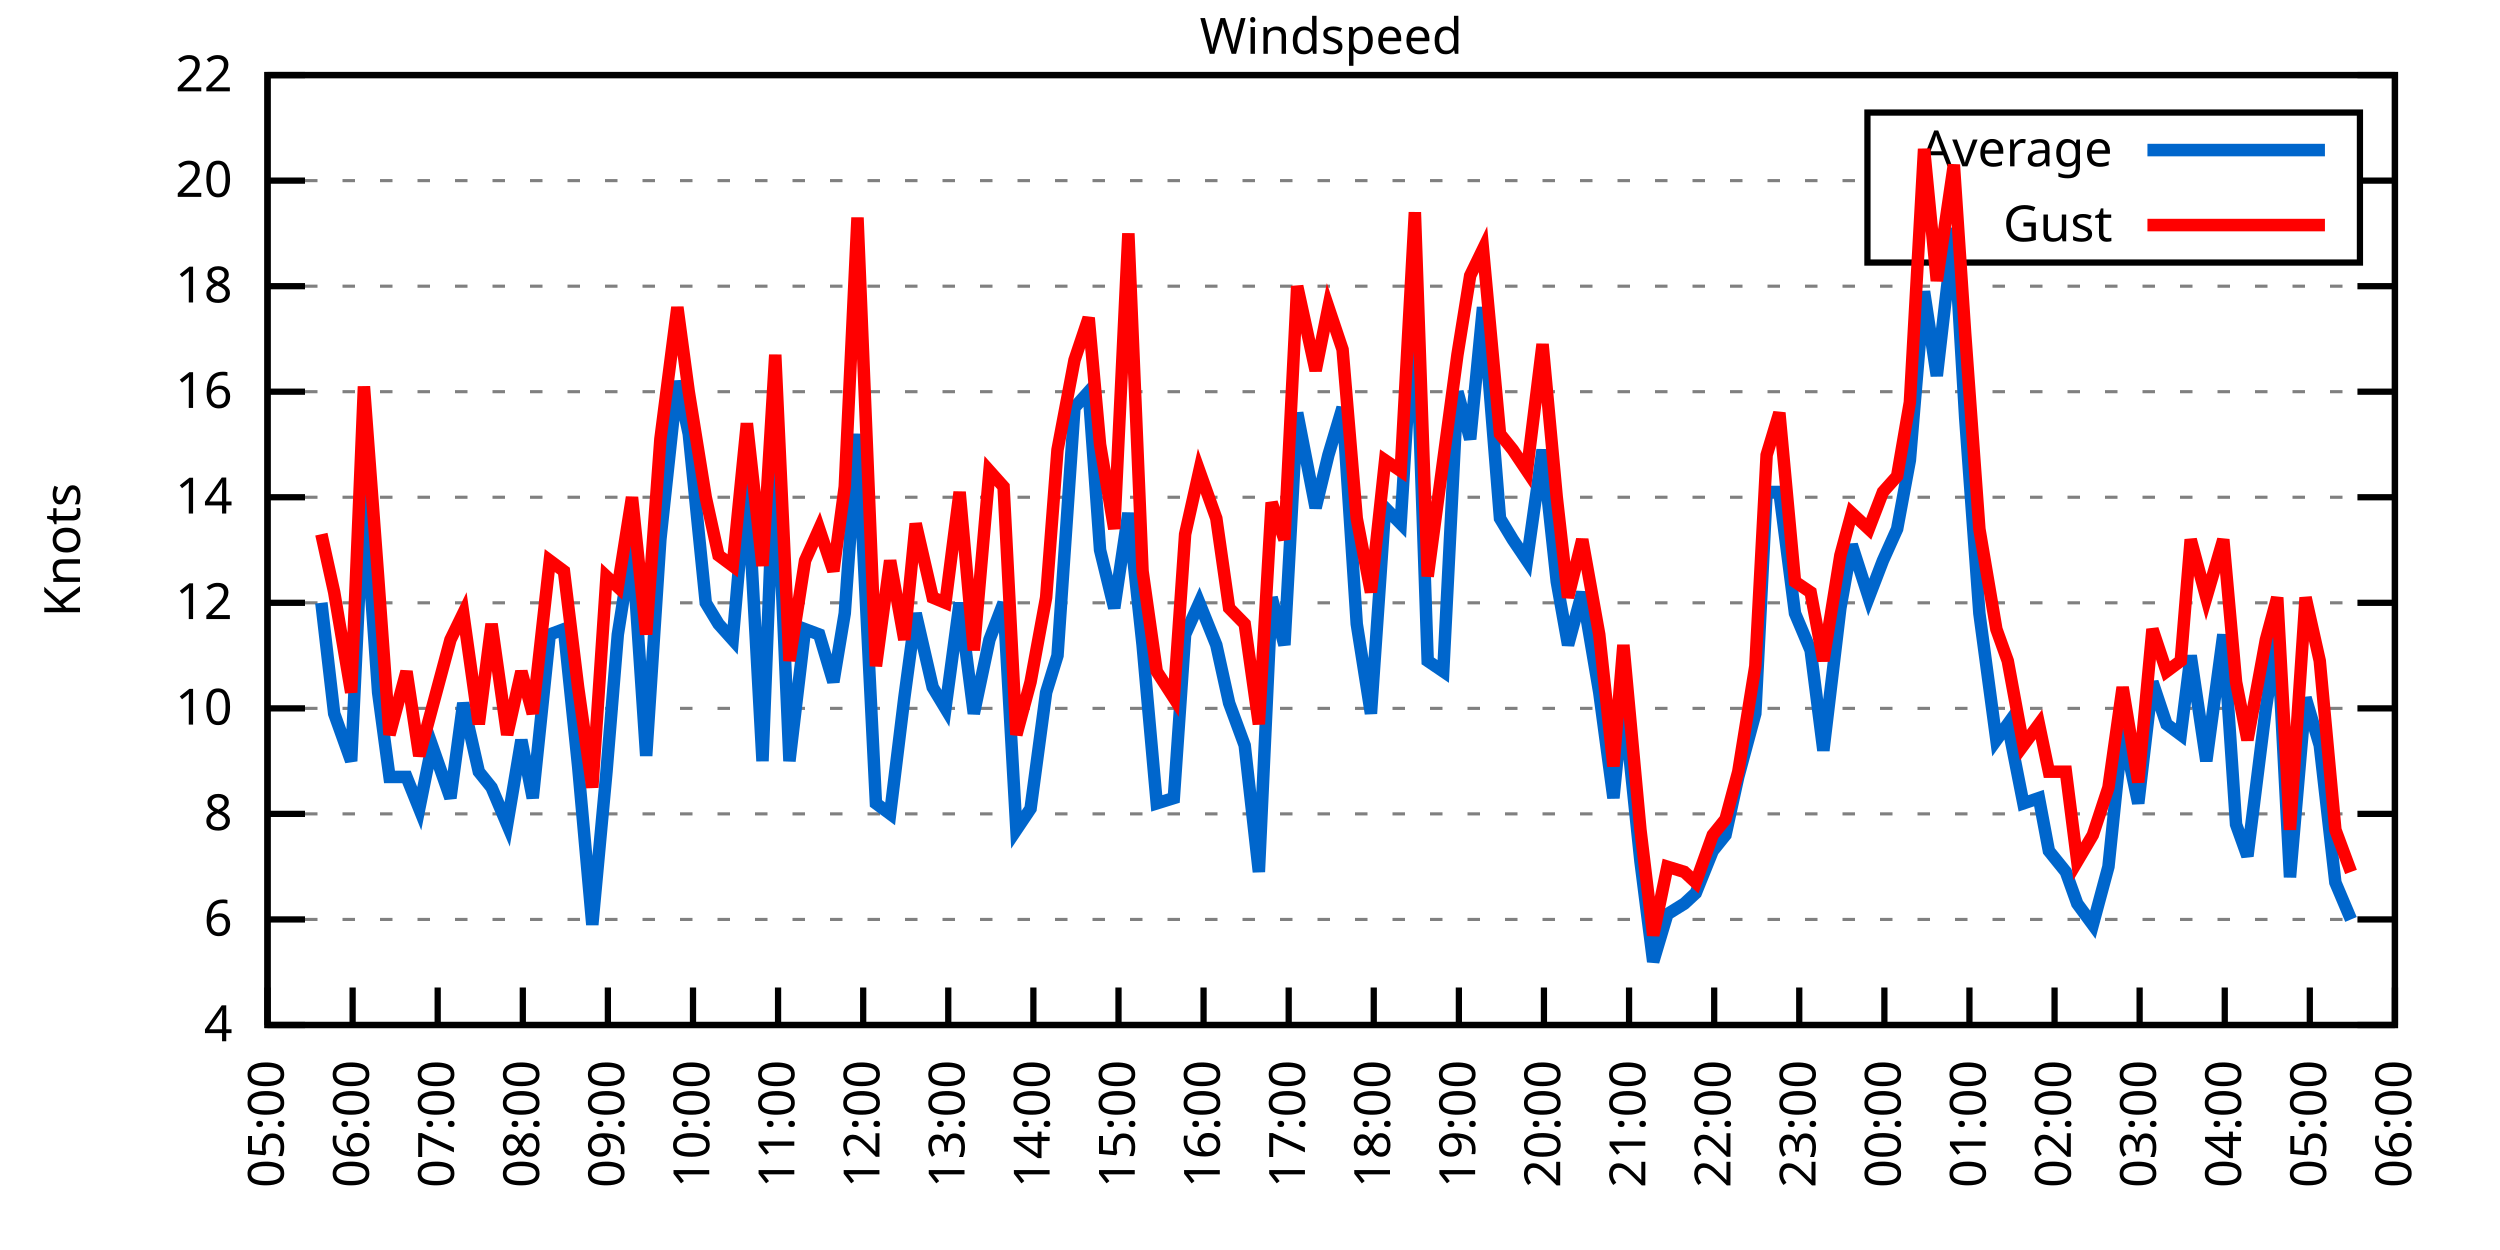
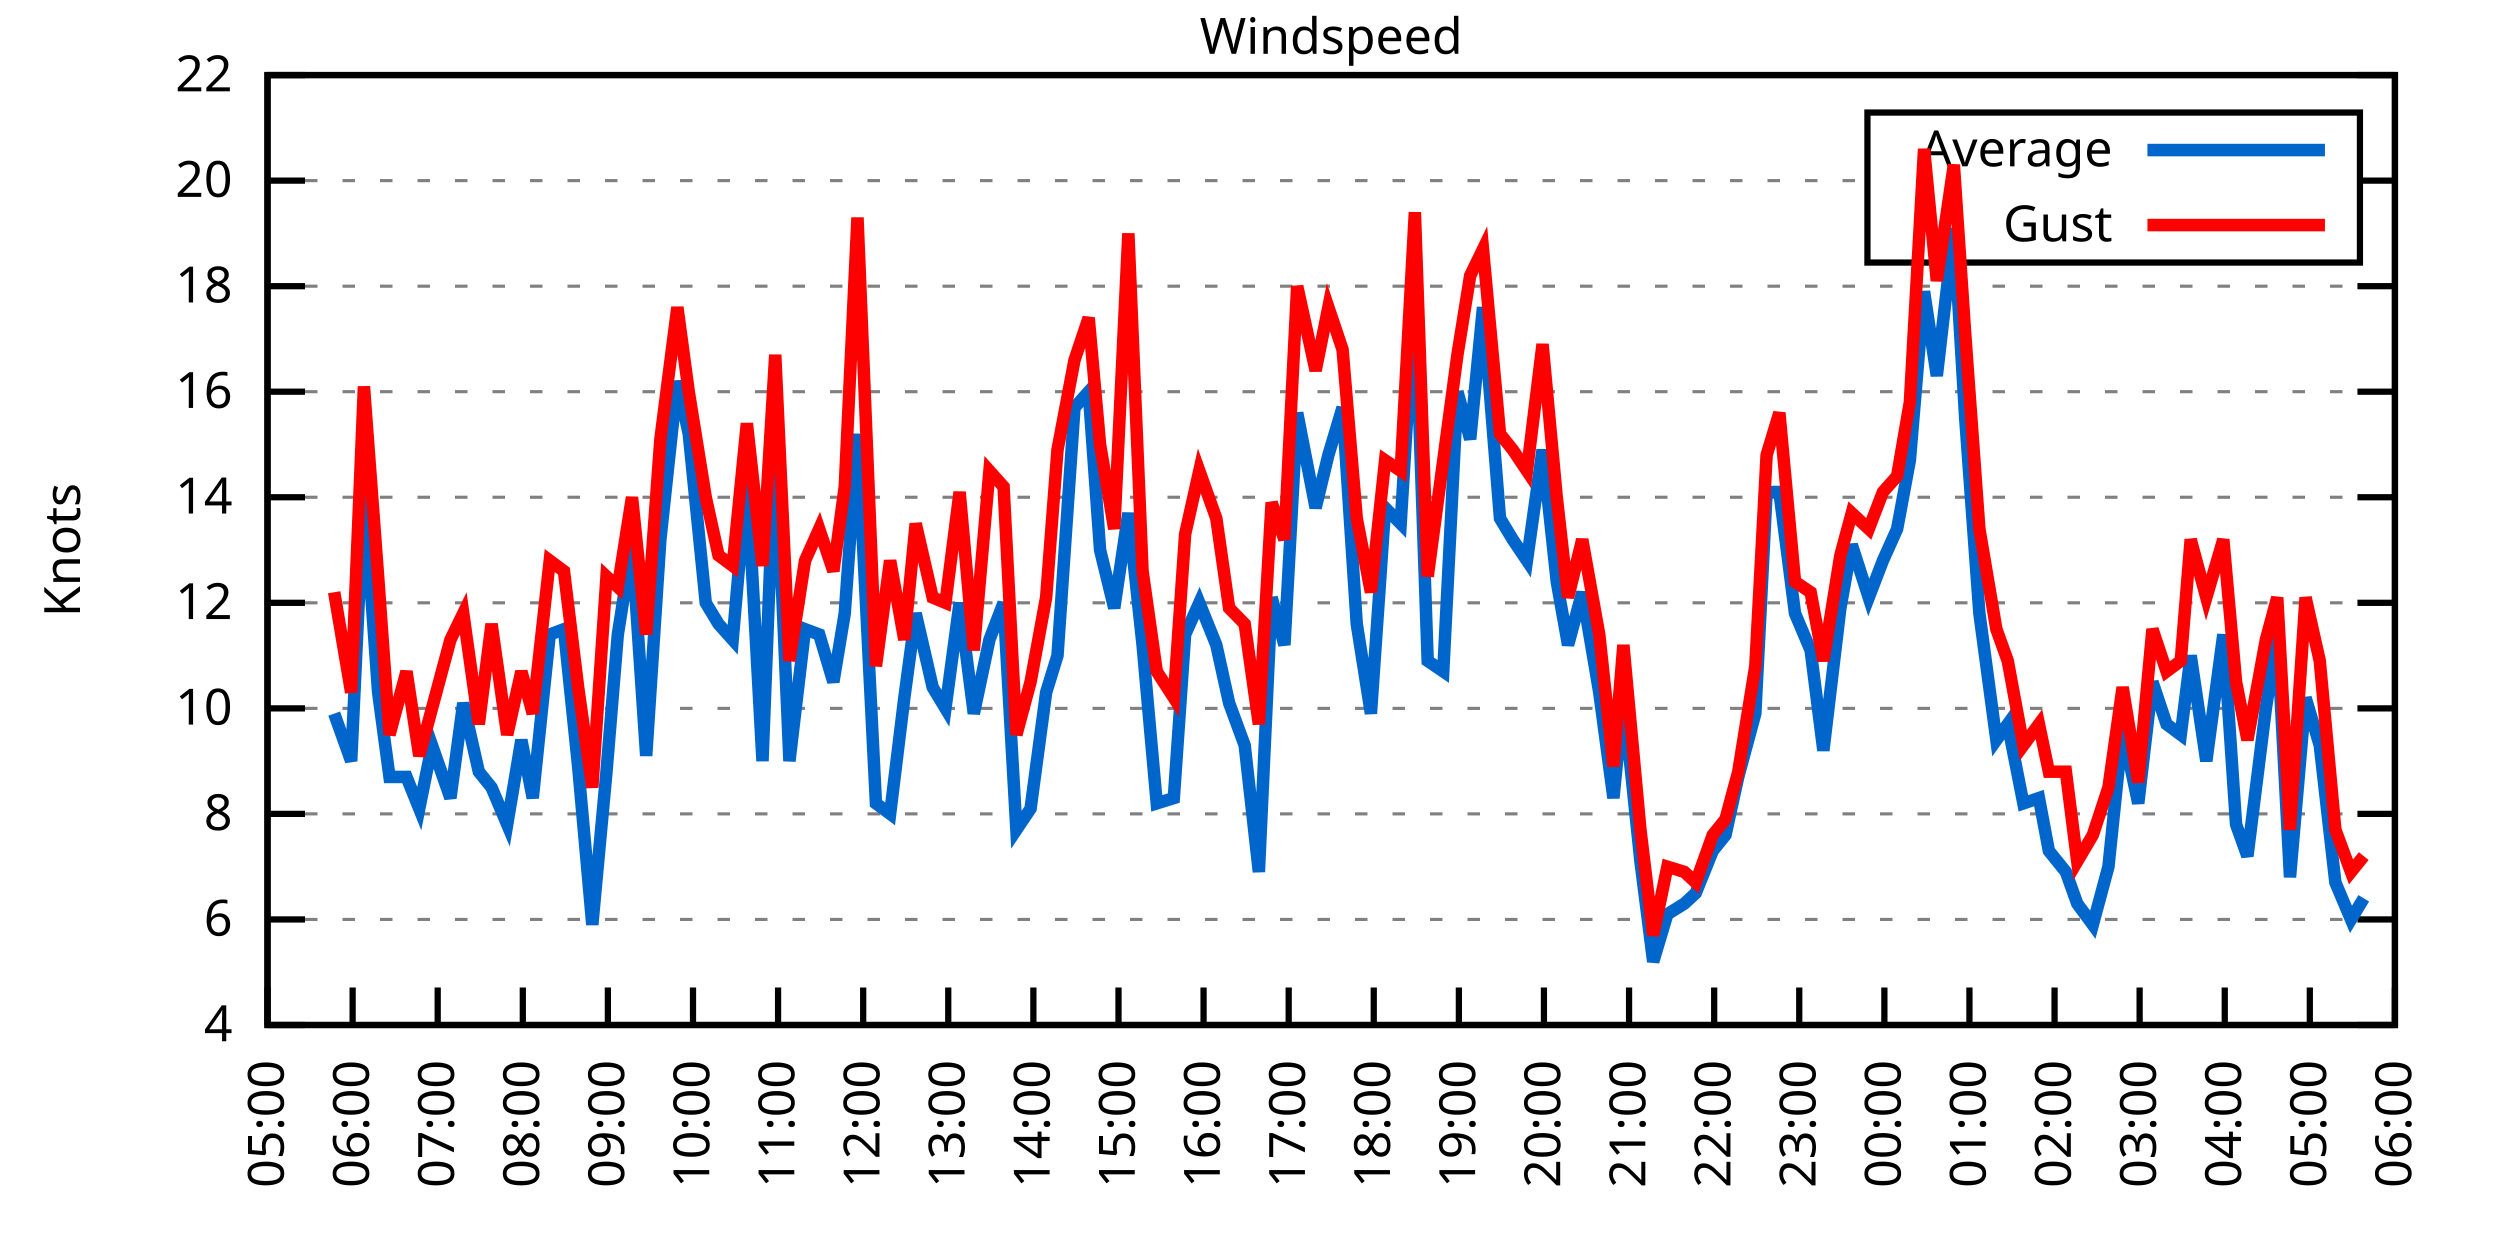
<svg xmlns="http://www.w3.org/2000/svg" xmlns:xlink="http://www.w3.org/1999/xlink" width="400" height="200" viewBox="0 0 400 200">
  <g id="gnuplot_canvas">
    <rect x="0" y="0" width="400" height="200" fill="none" />
    <defs>
      <circle id="gpDot" r="0.5" stroke-width="0.5" stroke="currentColor" />
      <path id="gpPt0" stroke-width="0.333" stroke="currentColor" d="M-1,0 h2 M0,-1 v2" />
      <path id="gpPt1" stroke-width="0.333" stroke="currentColor" d="M-1,-1 L1,1 M1,-1 L-1,1" />
      <path id="gpPt2" stroke-width="0.333" stroke="currentColor" d="M-1,0 L1,0 M0,-1 L0,1 M-1,-1 L1,1 M-1,1 L1,-1" />
      <rect id="gpPt3" stroke-width="0.333" stroke="currentColor" x="-1" y="-1" width="2" height="2" />
      <rect id="gpPt4" stroke-width="0.333" stroke="currentColor" fill="currentColor" x="-1" y="-1" width="2" height="2" />
      <circle id="gpPt5" stroke-width="0.333" stroke="currentColor" cx="0" cy="0" r="1" />
      <use xlink:href="#gpPt5" id="gpPt6" fill="currentColor" stroke="none" />
      <path id="gpPt7" stroke-width="0.333" stroke="currentColor" d="M0,-1.33 L-1.33,0.67 L1.33,0.67 z" />
      <use xlink:href="#gpPt7" id="gpPt8" fill="currentColor" stroke="none" />
      <use xlink:href="#gpPt7" id="gpPt9" stroke="currentColor" transform="rotate(180)" />
      <use xlink:href="#gpPt9" id="gpPt10" fill="currentColor" stroke="none" />
      <use xlink:href="#gpPt3" id="gpPt11" stroke="currentColor" transform="rotate(45)" />
      <use xlink:href="#gpPt11" id="gpPt12" fill="currentColor" stroke="none" />
      <path id="gpPt13" stroke-width="0.333" stroke="currentColor" d="M0,1.330 L1.265,0.411 L0.782,-1.067 L-0.782,-1.076 L-1.265,0.411 z" />
      <use xlink:href="#gpPt13" id="gpPt14" fill="currentColor" stroke="none" />
      <filter id="textbox" filterUnits="objectBoundingBox" x="0" y="0" height="1" width="1">
        <feFlood flood-color="white" flood-opacity="1" result="bgnd" />
        <feComposite in="SourceGraphic" in2="bgnd" operator="atop" />
      </filter>
      <filter id="greybox" filterUnits="objectBoundingBox" x="0" y="0" height="1" width="1">
        <feFlood flood-color="lightgrey" flood-opacity="1" result="grey" />
        <feComposite in="SourceGraphic" in2="grey" operator="atop" />
      </filter>
    </defs>
    <g fill="none" color="white" stroke="currentColor" stroke-width="1.00" stroke-linecap="butt" stroke-linejoin="miter">
</g>
    <g fill="none" color="black" stroke="currentColor" stroke-width="1.00" stroke-linecap="butt" stroke-linejoin="miter">
      <g stroke="none" shape-rendering="crispEdges">
        <polygon fill="rgb(255, 255, 255)" points="42.80,164.00 383.18,164.00 383.18,12.02 42.80,12.02 " />
      </g>
    </g>
    <g fill="none" color="black" stroke="currentColor" stroke-width="1.00" stroke-linecap="butt" stroke-linejoin="miter">
</g>
    <g fill="none" color="black" stroke="black" stroke-width="0.50" stroke-linecap="butt" stroke-linejoin="miter">
</g>
    <g fill="none" color="gray" stroke="currentColor" stroke-width="0.50" stroke-linecap="butt" stroke-linejoin="miter">
      <path stroke="gray" stroke-dasharray="2,4" class="gridline" d="M42.80,164.00 L383.19,164.00  " />
    </g>
    <g fill="none" color="gray" stroke="gray" stroke-width="1.00" stroke-linecap="butt" stroke-linejoin="miter">
</g>
    <g fill="none" color="black" stroke="currentColor" stroke-width="1.00" stroke-linecap="butt" stroke-linejoin="miter">
      <path stroke="black" d="M42.80,164.00 L48.80,164.00 M383.19,164.00 L377.19,164.00  " />
      <g transform="translate(37.20,166.60)" stroke="none" fill="black" font-family="Sans" font-size="8.00" text-anchor="end">
        <text>
          <tspan font-family="Sans"> 4</tspan>
        </text>
      </g>
    </g>
    <g fill="none" color="black" stroke="currentColor" stroke-width="1.00" stroke-linecap="butt" stroke-linejoin="miter">
</g>
    <g fill="none" color="black" stroke="black" stroke-width="0.50" stroke-linecap="butt" stroke-linejoin="miter">
</g>
    <g fill="none" color="gray" stroke="currentColor" stroke-width="0.50" stroke-linecap="butt" stroke-linejoin="miter">
      <path stroke="gray" stroke-dasharray="2,4" class="gridline" d="M42.80,147.11 L383.19,147.11  " />
    </g>
    <g fill="none" color="gray" stroke="gray" stroke-width="1.00" stroke-linecap="butt" stroke-linejoin="miter">
</g>
    <g fill="none" color="black" stroke="currentColor" stroke-width="1.00" stroke-linecap="butt" stroke-linejoin="miter">
      <path stroke="black" d="M42.80,147.11 L48.80,147.11 M383.19,147.11 L377.19,147.11  " />
      <g transform="translate(37.20,149.71)" stroke="none" fill="black" font-family="Sans" font-size="8.00" text-anchor="end">
        <text>
          <tspan font-family="Sans"> 6</tspan>
        </text>
      </g>
    </g>
    <g fill="none" color="black" stroke="currentColor" stroke-width="1.00" stroke-linecap="butt" stroke-linejoin="miter">
</g>
    <g fill="none" color="black" stroke="black" stroke-width="0.50" stroke-linecap="butt" stroke-linejoin="miter">
</g>
    <g fill="none" color="gray" stroke="currentColor" stroke-width="0.50" stroke-linecap="butt" stroke-linejoin="miter">
      <path stroke="gray" stroke-dasharray="2,4" class="gridline" d="M42.80,130.22 L383.19,130.22  " />
    </g>
    <g fill="none" color="gray" stroke="gray" stroke-width="1.00" stroke-linecap="butt" stroke-linejoin="miter">
</g>
    <g fill="none" color="black" stroke="currentColor" stroke-width="1.00" stroke-linecap="butt" stroke-linejoin="miter">
      <path stroke="black" d="M42.80,130.22 L48.80,130.22 M383.19,130.22 L377.19,130.22  " />
      <g transform="translate(37.20,132.82)" stroke="none" fill="black" font-family="Sans" font-size="8.00" text-anchor="end">
        <text>
          <tspan font-family="Sans"> 8</tspan>
        </text>
      </g>
    </g>
    <g fill="none" color="black" stroke="currentColor" stroke-width="1.00" stroke-linecap="butt" stroke-linejoin="miter">
</g>
    <g fill="none" color="black" stroke="black" stroke-width="0.50" stroke-linecap="butt" stroke-linejoin="miter">
</g>
    <g fill="none" color="gray" stroke="currentColor" stroke-width="0.50" stroke-linecap="butt" stroke-linejoin="miter">
      <path stroke="gray" stroke-dasharray="2,4" class="gridline" d="M42.80,113.34 L383.19,113.34  " />
    </g>
    <g fill="none" color="gray" stroke="gray" stroke-width="1.00" stroke-linecap="butt" stroke-linejoin="miter">
</g>
    <g fill="none" color="black" stroke="currentColor" stroke-width="1.00" stroke-linecap="butt" stroke-linejoin="miter">
      <path stroke="black" d="M42.80,113.34 L48.80,113.34 M383.19,113.34 L377.19,113.34  " />
      <g transform="translate(37.20,115.94)" stroke="none" fill="black" font-family="Sans" font-size="8.00" text-anchor="end">
        <text>
          <tspan font-family="Sans"> 10</tspan>
        </text>
      </g>
    </g>
    <g fill="none" color="black" stroke="currentColor" stroke-width="1.00" stroke-linecap="butt" stroke-linejoin="miter">
</g>
    <g fill="none" color="black" stroke="black" stroke-width="0.50" stroke-linecap="butt" stroke-linejoin="miter">
</g>
    <g fill="none" color="gray" stroke="currentColor" stroke-width="0.50" stroke-linecap="butt" stroke-linejoin="miter">
      <path stroke="gray" stroke-dasharray="2,4" class="gridline" d="M42.80,96.45 L383.19,96.45  " />
    </g>
    <g fill="none" color="gray" stroke="gray" stroke-width="1.00" stroke-linecap="butt" stroke-linejoin="miter">
</g>
    <g fill="none" color="black" stroke="currentColor" stroke-width="1.00" stroke-linecap="butt" stroke-linejoin="miter">
      <path stroke="black" d="M42.80,96.45 L48.80,96.45 M383.19,96.45 L377.19,96.45  " />
      <g transform="translate(37.20,99.05)" stroke="none" fill="black" font-family="Sans" font-size="8.00" text-anchor="end">
        <text>
          <tspan font-family="Sans"> 12</tspan>
        </text>
      </g>
    </g>
    <g fill="none" color="black" stroke="currentColor" stroke-width="1.00" stroke-linecap="butt" stroke-linejoin="miter">
</g>
    <g fill="none" color="black" stroke="black" stroke-width="0.50" stroke-linecap="butt" stroke-linejoin="miter">
</g>
    <g fill="none" color="gray" stroke="currentColor" stroke-width="0.50" stroke-linecap="butt" stroke-linejoin="miter">
      <path stroke="gray" stroke-dasharray="2,4" class="gridline" d="M42.80,79.56 L383.19,79.56  " />
    </g>
    <g fill="none" color="gray" stroke="gray" stroke-width="1.00" stroke-linecap="butt" stroke-linejoin="miter">
</g>
    <g fill="none" color="black" stroke="currentColor" stroke-width="1.00" stroke-linecap="butt" stroke-linejoin="miter">
      <path stroke="black" d="M42.80,79.56 L48.80,79.56 M383.19,79.56 L377.19,79.56  " />
      <g transform="translate(37.20,82.16)" stroke="none" fill="black" font-family="Sans" font-size="8.00" text-anchor="end">
        <text>
          <tspan font-family="Sans"> 14</tspan>
        </text>
      </g>
    </g>
    <g fill="none" color="black" stroke="currentColor" stroke-width="1.00" stroke-linecap="butt" stroke-linejoin="miter">
</g>
    <g fill="none" color="black" stroke="black" stroke-width="0.50" stroke-linecap="butt" stroke-linejoin="miter">
</g>
    <g fill="none" color="gray" stroke="currentColor" stroke-width="0.50" stroke-linecap="butt" stroke-linejoin="miter">
      <path stroke="gray" stroke-dasharray="2,4" class="gridline" d="M42.80,62.67 L383.19,62.67  " />
    </g>
    <g fill="none" color="gray" stroke="gray" stroke-width="1.00" stroke-linecap="butt" stroke-linejoin="miter">
</g>
    <g fill="none" color="black" stroke="currentColor" stroke-width="1.00" stroke-linecap="butt" stroke-linejoin="miter">
      <path stroke="black" d="M42.80,62.67 L48.80,62.67 M383.19,62.67 L377.19,62.67  " />
      <g transform="translate(37.20,65.27)" stroke="none" fill="black" font-family="Sans" font-size="8.00" text-anchor="end">
        <text>
          <tspan font-family="Sans"> 16</tspan>
        </text>
      </g>
    </g>
    <g fill="none" color="black" stroke="currentColor" stroke-width="1.00" stroke-linecap="butt" stroke-linejoin="miter">
</g>
    <g fill="none" color="black" stroke="black" stroke-width="0.50" stroke-linecap="butt" stroke-linejoin="miter">
</g>
    <g fill="none" color="gray" stroke="currentColor" stroke-width="0.50" stroke-linecap="butt" stroke-linejoin="miter">
      <path stroke="gray" stroke-dasharray="2,4" class="gridline" d="M42.80,45.79 L383.19,45.79  " />
    </g>
    <g fill="none" color="gray" stroke="gray" stroke-width="1.00" stroke-linecap="butt" stroke-linejoin="miter">
</g>
    <g fill="none" color="black" stroke="currentColor" stroke-width="1.00" stroke-linecap="butt" stroke-linejoin="miter">
      <path stroke="black" d="M42.80,45.79 L48.80,45.79 M383.19,45.79 L377.19,45.79  " />
      <g transform="translate(37.20,48.39)" stroke="none" fill="black" font-family="Sans" font-size="8.00" text-anchor="end">
        <text>
          <tspan font-family="Sans"> 18</tspan>
        </text>
      </g>
    </g>
    <g fill="none" color="black" stroke="currentColor" stroke-width="1.00" stroke-linecap="butt" stroke-linejoin="miter">
</g>
    <g fill="none" color="black" stroke="black" stroke-width="0.50" stroke-linecap="butt" stroke-linejoin="miter">
</g>
    <g fill="none" color="gray" stroke="currentColor" stroke-width="0.50" stroke-linecap="butt" stroke-linejoin="miter">
      <path stroke="gray" stroke-dasharray="2,4" class="gridline" d="M42.80,28.90 L298.79,28.90 M377.59,28.90 L383.19,28.90  " />
    </g>
    <g fill="none" color="gray" stroke="gray" stroke-width="1.00" stroke-linecap="butt" stroke-linejoin="miter">
</g>
    <g fill="none" color="black" stroke="currentColor" stroke-width="1.00" stroke-linecap="butt" stroke-linejoin="miter">
      <path stroke="black" d="M42.80,28.90 L48.80,28.90 M383.19,28.90 L377.19,28.90  " />
      <g transform="translate(37.20,31.50)" stroke="none" fill="black" font-family="Sans" font-size="8.00" text-anchor="end">
        <text>
          <tspan font-family="Sans"> 20</tspan>
        </text>
      </g>
    </g>
    <g fill="none" color="black" stroke="currentColor" stroke-width="1.00" stroke-linecap="butt" stroke-linejoin="miter">
</g>
    <g fill="none" color="black" stroke="black" stroke-width="0.50" stroke-linecap="butt" stroke-linejoin="miter">
</g>
    <g fill="none" color="gray" stroke="currentColor" stroke-width="0.50" stroke-linecap="butt" stroke-linejoin="miter">
      <path stroke="gray" stroke-dasharray="2,4" class="gridline" d="M42.80,12.01 L383.19,12.01  " />
    </g>
    <g fill="none" color="gray" stroke="gray" stroke-width="1.00" stroke-linecap="butt" stroke-linejoin="miter">
</g>
    <g fill="none" color="black" stroke="currentColor" stroke-width="1.00" stroke-linecap="butt" stroke-linejoin="miter">
      <path stroke="black" d="M42.80,12.01 L48.80,12.01 M383.19,12.01 L377.19,12.01  " />
      <g transform="translate(37.20,14.61)" stroke="none" fill="black" font-family="Sans" font-size="8.00" text-anchor="end">
        <text>
          <tspan font-family="Sans"> 22</tspan>
        </text>
      </g>
    </g>
    <g fill="none" color="black" stroke="currentColor" stroke-width="1.00" stroke-linecap="butt" stroke-linejoin="miter">
      <path stroke="black" d="M42.80,164.00 L42.80,158.00  " />
      <g transform="translate(45.40,169.60) rotate(270.00)" stroke="none" fill="black" font-family="Sans" font-size="8.00" text-anchor="end">
        <text>
          <tspan font-family="Sans">05:00</tspan>
        </text>
      </g>
    </g>
    <g fill="none" color="black" stroke="currentColor" stroke-width="1.00" stroke-linecap="butt" stroke-linejoin="miter">
      <path stroke="black" d="M56.42,164.00 L56.42,158.00  " />
      <g transform="translate(59.02,169.60) rotate(270.00)" stroke="none" fill="black" font-family="Sans" font-size="8.00" text-anchor="end">
        <text>
          <tspan font-family="Sans">06:00</tspan>
        </text>
      </g>
    </g>
    <g fill="none" color="black" stroke="currentColor" stroke-width="1.00" stroke-linecap="butt" stroke-linejoin="miter">
      <path stroke="black" d="M70.03,164.00 L70.03,158.00  " />
      <g transform="translate(72.63,169.60) rotate(270.00)" stroke="none" fill="black" font-family="Sans" font-size="8.00" text-anchor="end">
        <text>
          <tspan font-family="Sans">07:00</tspan>
        </text>
      </g>
    </g>
    <g fill="none" color="black" stroke="currentColor" stroke-width="1.00" stroke-linecap="butt" stroke-linejoin="miter">
      <path stroke="black" d="M83.65,164.00 L83.65,158.00  " />
      <g transform="translate(86.25,169.60) rotate(270.00)" stroke="none" fill="black" font-family="Sans" font-size="8.00" text-anchor="end">
        <text>
          <tspan font-family="Sans">08:00</tspan>
        </text>
      </g>
    </g>
    <g fill="none" color="black" stroke="currentColor" stroke-width="1.00" stroke-linecap="butt" stroke-linejoin="miter">
      <path stroke="black" d="M97.26,164.00 L97.26,158.00  " />
      <g transform="translate(99.86,169.60) rotate(270.00)" stroke="none" fill="black" font-family="Sans" font-size="8.00" text-anchor="end">
        <text>
          <tspan font-family="Sans">09:00</tspan>
        </text>
      </g>
    </g>
    <g fill="none" color="black" stroke="currentColor" stroke-width="1.00" stroke-linecap="butt" stroke-linejoin="miter">
      <path stroke="black" d="M110.88,164.00 L110.88,158.00  " />
      <g transform="translate(113.48,169.60) rotate(270.00)" stroke="none" fill="black" font-family="Sans" font-size="8.00" text-anchor="end">
        <text>
          <tspan font-family="Sans">10:00</tspan>
        </text>
      </g>
    </g>
    <g fill="none" color="black" stroke="currentColor" stroke-width="1.00" stroke-linecap="butt" stroke-linejoin="miter">
      <path stroke="black" d="M124.49,164.00 L124.49,158.00  " />
      <g transform="translate(127.09,169.60) rotate(270.00)" stroke="none" fill="black" font-family="Sans" font-size="8.00" text-anchor="end">
        <text>
          <tspan font-family="Sans">11:00</tspan>
        </text>
      </g>
    </g>
    <g fill="none" color="black" stroke="currentColor" stroke-width="1.00" stroke-linecap="butt" stroke-linejoin="miter">
      <path stroke="black" d="M138.11,164.00 L138.11,158.00  " />
      <g transform="translate(140.71,169.60) rotate(270.00)" stroke="none" fill="black" font-family="Sans" font-size="8.00" text-anchor="end">
        <text>
          <tspan font-family="Sans">12:00</tspan>
        </text>
      </g>
    </g>
    <g fill="none" color="black" stroke="currentColor" stroke-width="1.00" stroke-linecap="butt" stroke-linejoin="miter">
      <path stroke="black" d="M151.72,164.00 L151.72,158.00  " />
      <g transform="translate(154.32,169.60) rotate(270.00)" stroke="none" fill="black" font-family="Sans" font-size="8.00" text-anchor="end">
        <text>
          <tspan font-family="Sans">13:00</tspan>
        </text>
      </g>
    </g>
    <g fill="none" color="black" stroke="currentColor" stroke-width="1.00" stroke-linecap="butt" stroke-linejoin="miter">
      <path stroke="black" d="M165.34,164.00 L165.34,158.00  " />
      <g transform="translate(167.94,169.60) rotate(270.00)" stroke="none" fill="black" font-family="Sans" font-size="8.00" text-anchor="end">
        <text>
          <tspan font-family="Sans">14:00</tspan>
        </text>
      </g>
    </g>
    <g fill="none" color="black" stroke="currentColor" stroke-width="1.00" stroke-linecap="butt" stroke-linejoin="miter">
      <path stroke="black" d="M178.96,164.00 L178.96,158.00  " />
      <g transform="translate(181.56,169.60) rotate(270.00)" stroke="none" fill="black" font-family="Sans" font-size="8.00" text-anchor="end">
        <text>
          <tspan font-family="Sans">15:00</tspan>
        </text>
      </g>
    </g>
    <g fill="none" color="black" stroke="currentColor" stroke-width="1.00" stroke-linecap="butt" stroke-linejoin="miter">
      <path stroke="black" d="M192.57,164.00 L192.57,158.00  " />
      <g transform="translate(195.17,169.60) rotate(270.00)" stroke="none" fill="black" font-family="Sans" font-size="8.00" text-anchor="end">
        <text>
          <tspan font-family="Sans">16:00</tspan>
        </text>
      </g>
    </g>
    <g fill="none" color="black" stroke="currentColor" stroke-width="1.00" stroke-linecap="butt" stroke-linejoin="miter">
      <path stroke="black" d="M206.19,164.00 L206.19,158.00  " />
      <g transform="translate(208.79,169.60) rotate(270.00)" stroke="none" fill="black" font-family="Sans" font-size="8.00" text-anchor="end">
        <text>
          <tspan font-family="Sans">17:00</tspan>
        </text>
      </g>
    </g>
    <g fill="none" color="black" stroke="currentColor" stroke-width="1.00" stroke-linecap="butt" stroke-linejoin="miter">
      <path stroke="black" d="M219.80,164.00 L219.80,158.00  " />
      <g transform="translate(222.40,169.60) rotate(270.00)" stroke="none" fill="black" font-family="Sans" font-size="8.00" text-anchor="end">
        <text>
          <tspan font-family="Sans">18:00</tspan>
        </text>
      </g>
    </g>
    <g fill="none" color="black" stroke="currentColor" stroke-width="1.00" stroke-linecap="butt" stroke-linejoin="miter">
      <path stroke="black" d="M233.42,164.00 L233.42,158.00  " />
      <g transform="translate(236.02,169.60) rotate(270.00)" stroke="none" fill="black" font-family="Sans" font-size="8.00" text-anchor="end">
        <text>
          <tspan font-family="Sans">19:00</tspan>
        </text>
      </g>
    </g>
    <g fill="none" color="black" stroke="currentColor" stroke-width="1.00" stroke-linecap="butt" stroke-linejoin="miter">
      <path stroke="black" d="M247.03,164.00 L247.03,158.00  " />
      <g transform="translate(249.63,169.60) rotate(270.00)" stroke="none" fill="black" font-family="Sans" font-size="8.00" text-anchor="end">
        <text>
          <tspan font-family="Sans">20:00</tspan>
        </text>
      </g>
    </g>
    <g fill="none" color="black" stroke="currentColor" stroke-width="1.00" stroke-linecap="butt" stroke-linejoin="miter">
      <path stroke="black" d="M260.65,164.00 L260.65,158.00  " />
      <g transform="translate(263.25,169.60) rotate(270.00)" stroke="none" fill="black" font-family="Sans" font-size="8.00" text-anchor="end">
        <text>
          <tspan font-family="Sans">21:00</tspan>
        </text>
      </g>
    </g>
    <g fill="none" color="black" stroke="currentColor" stroke-width="1.00" stroke-linecap="butt" stroke-linejoin="miter">
      <path stroke="black" d="M274.27,164.00 L274.27,158.00  " />
      <g transform="translate(276.87,169.60) rotate(270.00)" stroke="none" fill="black" font-family="Sans" font-size="8.00" text-anchor="end">
        <text>
          <tspan font-family="Sans">22:00</tspan>
        </text>
      </g>
    </g>
    <g fill="none" color="black" stroke="currentColor" stroke-width="1.00" stroke-linecap="butt" stroke-linejoin="miter">
      <path stroke="black" d="M287.88,164.00 L287.88,158.00  " />
      <g transform="translate(290.48,169.60) rotate(270.00)" stroke="none" fill="black" font-family="Sans" font-size="8.00" text-anchor="end">
        <text>
          <tspan font-family="Sans">23:00</tspan>
        </text>
      </g>
    </g>
    <g fill="none" color="black" stroke="currentColor" stroke-width="1.00" stroke-linecap="butt" stroke-linejoin="miter">
      <path stroke="black" d="M301.50,164.00 L301.50,158.00  " />
      <g transform="translate(304.10,169.60) rotate(270.00)" stroke="none" fill="black" font-family="Sans" font-size="8.00" text-anchor="end">
        <text>
          <tspan font-family="Sans">00:00</tspan>
        </text>
      </g>
    </g>
    <g fill="none" color="black" stroke="currentColor" stroke-width="1.00" stroke-linecap="butt" stroke-linejoin="miter">
      <path stroke="black" d="M315.11,164.00 L315.11,158.00  " />
      <g transform="translate(317.71,169.60) rotate(270.00)" stroke="none" fill="black" font-family="Sans" font-size="8.00" text-anchor="end">
        <text>
          <tspan font-family="Sans">01:00</tspan>
        </text>
      </g>
    </g>
    <g fill="none" color="black" stroke="currentColor" stroke-width="1.00" stroke-linecap="butt" stroke-linejoin="miter">
      <path stroke="black" d="M328.73,164.00 L328.73,158.00  " />
      <g transform="translate(331.33,169.60) rotate(270.00)" stroke="none" fill="black" font-family="Sans" font-size="8.00" text-anchor="end">
        <text>
          <tspan font-family="Sans">02:00</tspan>
        </text>
      </g>
    </g>
    <g fill="none" color="black" stroke="currentColor" stroke-width="1.00" stroke-linecap="butt" stroke-linejoin="miter">
      <path stroke="black" d="M342.34,164.00 L342.34,158.00  " />
      <g transform="translate(344.94,169.60) rotate(270.00)" stroke="none" fill="black" font-family="Sans" font-size="8.00" text-anchor="end">
        <text>
          <tspan font-family="Sans">03:00</tspan>
        </text>
      </g>
    </g>
    <g fill="none" color="black" stroke="currentColor" stroke-width="1.00" stroke-linecap="butt" stroke-linejoin="miter">
      <path stroke="black" d="M355.96,164.00 L355.96,158.00  " />
      <g transform="translate(358.56,169.60) rotate(270.00)" stroke="none" fill="black" font-family="Sans" font-size="8.00" text-anchor="end">
        <text>
          <tspan font-family="Sans">04:00</tspan>
        </text>
      </g>
    </g>
    <g fill="none" color="black" stroke="currentColor" stroke-width="1.00" stroke-linecap="butt" stroke-linejoin="miter">
      <path stroke="black" d="M369.57,164.00 L369.57,158.00  " />
      <g transform="translate(372.17,169.60) rotate(270.00)" stroke="none" fill="black" font-family="Sans" font-size="8.00" text-anchor="end">
        <text>
          <tspan font-family="Sans">05:00</tspan>
        </text>
      </g>
    </g>
    <g fill="none" color="black" stroke="currentColor" stroke-width="1.00" stroke-linecap="butt" stroke-linejoin="miter">
      <path stroke="black" d="M383.19,164.00 L383.19,158.00  " />
      <g transform="translate(385.79,169.60) rotate(270.00)" stroke="none" fill="black" font-family="Sans" font-size="8.00" text-anchor="end">
        <text>
          <tspan font-family="Sans">06:00</tspan>
        </text>
      </g>
    </g>
    <g fill="none" color="black" stroke="currentColor" stroke-width="1.00" stroke-linecap="butt" stroke-linejoin="miter">
</g>
    <g fill="none" color="black" stroke="currentColor" stroke-width="1.00" stroke-linecap="butt" stroke-linejoin="miter">
      <path stroke="black" d="M42.80,12.01 L42.80,164.00 L383.19,164.00 L383.19,12.01 L42.80,12.01 Z  " />
    </g>
    <g fill="none" color="black" stroke="currentColor" stroke-width="1.00" stroke-linecap="butt" stroke-linejoin="miter">
</g>
    <g fill="none" color="black" stroke="currentColor" stroke-width="1.00" stroke-linecap="butt" stroke-linejoin="miter">
      <path stroke="black" d="M298.79,42.01 L298.79,18.01 L377.59,18.01 L377.59,42.01 L298.79,42.01 Z  " />
    </g>
    <g id="Windspeed_plot_1">
      <g fill="none" color="white" stroke="black" stroke-width="2.00" stroke-linecap="butt" stroke-linejoin="miter">
</g>
      <g fill="none" color="black" stroke="currentColor" stroke-width="2.00" stroke-linecap="butt" stroke-linejoin="miter">
        <g transform="translate(337.99,26.61)" stroke="none" fill="black" font-family="Sans" font-size="8.00" text-anchor="end">
          <text>
            <tspan font-family="Sans">Average</tspan>
          </text>
        </g>
      </g>
      <g fill="none" color="black" stroke="currentColor" stroke-width="2.00" stroke-linecap="butt" stroke-linejoin="miter">
-         <path stroke="rgb(  0, 102, 204)" d="M343.59,24.01 L371.99,24.01 M51.42,96.45 L53.47,114.18 L56.19,121.78 L58.23,78.72 L60.50,110.80 L62.32,124.31   L65.04,124.31 L67.08,129.38 L69.12,119.25 L72.07,127.69 L74.12,112.49 L76.61,123.47 L78.65,126.00 L81.15,131.91   L83.42,118.40 L85.24,127.69 L87.96,101.52 L90.23,100.67 L92.50,122.62 L94.77,147.96 L97.04,123.47 L98.85,101.52   L101.12,87.16 L103.39,120.94 L105.66,86.32 L108.38,60.98 L110.20,69.43 L112.92,96.45 L114.96,99.83 L117.23,102.36   L119.50,76.18 L122.00,121.78 L124.04,69.43 L126.31,121.78 L128.81,100.67 L131.07,101.52 L133.34,109.11 L135.16,98.14   L137.20,69.43 L140.15,128.54 L142.42,130.22 L144.69,111.65 L146.51,98.14 L149.23,109.96 L151.27,113.34 L153.54,96.45   L155.81,114.18 L158.31,102.36 L160.57,96.45 L162.62,132.76 L164.89,129.38 L167.38,110.80 L169.20,104.89 L171.92,65.21   L174.19,62.67 L176.01,88.00 L178.28,97.29 L180.54,82.09 L182.81,103.20 L185.08,128.54 L187.81,127.69 L189.62,101.52   L191.89,96.45 L194.61,103.20 L196.66,112.49 L199.15,119.25 L201.42,139.51 L203.46,95.60 L205.51,103.20 L207.55,66.05   L210.50,81.25 L212.54,72.81 L214.81,65.21 L217.08,99.83 L219.35,114.18 L221.62,81.25 L224.11,83.78 L226.38,46.63   L228.43,105.74 L230.92,107.43 L233.19,62.67 L235.23,70.27 L237.28,49.16 L240.00,82.94 L242.04,86.32 L244.31,89.69   L246.81,71.96 L249.08,93.07 L250.89,103.20 L253.16,94.76 L255.88,110.80 L258.15,127.69 L259.74,111.65 L262.47,137.82   L264.51,153.87 L266.78,146.27 L269.50,144.58 L271.32,142.89 L274.04,136.14 L276.08,133.60 L278.12,124.31 L280.85,114.18   L282.66,78.72 L284.70,78.72 L287.20,98.14 L289.70,104.05 L291.74,120.09 L294.46,97.29 L296.28,87.16 L299.00,95.60   L301.27,89.69 L303.54,84.63 L305.58,73.65 L307.85,46.63 L309.89,60.14 L312.62,36.50 L314.43,66.90 L316.70,98.14   L319.42,118.40 L321.24,115.87 L323.74,128.54 L326.23,127.69 L327.82,136.14 L330.54,139.51 L332.36,144.58 L334.85,147.96   L337.35,138.67 L339.62,116.71 L342.12,128.54 L344.39,109.11 L346.65,115.87 L348.92,117.56 L350.51,104.89 L353.01,121.78   L355.73,101.52 L357.77,131.91 L359.59,136.98 L362.54,113.34 L364.36,101.52 L366.40,140.36 L368.89,111.65 L371.16,119.25   L373.66,141.20 L376.16,147.11  " />
+         <path stroke="rgb(  0, 102, 204)" d="M343.59,24.01 L371.99,24.01 M53.47,114.18 L56.19,121.78 L58.23,78.72 L60.50,110.80 L62.32,124.31 L65.04,124.31   L67.08,129.38 L69.12,119.25 L72.07,127.69 L74.12,112.49 L76.61,123.47 L78.65,126.00 L81.15,131.91 L83.42,118.40   L85.24,127.69 L87.96,101.52 L90.23,100.67 L92.50,122.62 L94.77,147.96 L97.04,123.47 L98.85,101.52 L101.12,87.16   L103.39,120.94 L105.66,86.32 L108.38,60.98 L110.20,69.43 L112.92,96.45 L114.96,99.83 L117.23,102.36 L119.50,76.18   L122.00,121.78 L124.04,69.43 L126.31,121.78 L128.81,100.67 L131.07,101.52 L133.34,109.11 L135.16,98.14 L137.20,69.43   L140.15,128.54 L142.42,130.22 L144.69,111.65 L146.51,98.14 L149.23,109.96 L151.27,113.34 L153.54,96.45 L155.81,114.18   L158.31,102.36 L160.57,96.45 L162.62,132.76 L164.89,129.38 L167.38,110.80 L169.20,104.89 L171.92,65.21 L174.19,62.67   L176.01,88.00 L178.28,97.29 L180.54,82.09 L182.81,103.20 L185.08,128.54 L187.81,127.69 L189.62,101.52 L191.89,96.45   L194.61,103.20 L196.66,112.49 L199.15,119.25 L201.42,139.51 L203.46,95.60 L205.51,103.20 L207.55,66.05 L210.50,81.25   L212.54,72.81 L214.81,65.21 L217.08,99.83 L219.35,114.18 L221.62,81.25 L224.11,83.78 L226.38,46.63 L228.43,105.74   L230.92,107.43 L233.19,62.67 L235.23,70.27 L237.28,49.16 L240.00,82.94 L242.04,86.32 L244.31,89.69 L246.81,71.96   L249.08,93.07 L250.89,103.20 L253.16,94.76 L255.88,110.80 L258.15,127.69 L259.74,111.65 L262.47,137.82 L264.51,153.87   L266.78,146.27 L269.50,144.58 L271.32,142.89 L274.04,136.14 L276.08,133.60 L278.12,124.31 L280.85,114.18 L282.66,78.72   L284.70,78.72 L287.20,98.14 L289.70,104.05 L291.74,120.09 L294.46,97.29 L296.28,87.16 L299.00,95.60 L301.27,89.69   L303.54,84.63 L305.58,73.65 L307.85,46.63 L309.89,60.14 L312.62,36.50 L314.43,66.90 L316.70,98.14 L319.42,118.40   L321.24,115.87 L323.74,128.54 L326.23,127.69 L327.82,136.14 L330.54,139.51 L332.36,144.58 L334.85,147.96 L337.35,138.67   L339.62,116.71 L342.12,128.54 L344.39,109.11 L346.65,115.87 L348.92,117.56 L350.51,104.89 L353.01,121.78 L355.73,101.52   L357.77,131.91 L359.59,136.98 L362.54,113.34 L364.36,101.52 L366.40,140.36 L368.89,111.65 L371.16,119.25 L373.66,141.20   L376.16,147.11 L378.20,143.73  " />
      </g>
    </g>
    <g id="Windspeed_plot_2">
      <g fill="none" color="black" stroke="currentColor" stroke-width="2.00" stroke-linecap="butt" stroke-linejoin="miter">
        <g transform="translate(337.99,38.61)" stroke="none" fill="black" font-family="Sans" font-size="8.00" text-anchor="end">
          <text>
            <tspan font-family="Sans">Gust</tspan>
          </text>
        </g>
      </g>
      <g fill="none" color="black" stroke="currentColor" stroke-width="2.00" stroke-linecap="butt" stroke-linejoin="miter">
-         <path stroke="rgb(255,   0,   0)" d="M343.59,36.01 L371.99,36.01 M51.42,85.47 L53.47,94.76 L56.19,110.80 L58.23,61.83 L60.50,92.23 L62.32,117.56   L65.04,107.43 L67.08,120.94 L69.12,113.34 L72.07,102.36 L74.12,98.14 L76.61,115.87 L78.65,99.83 L81.15,117.56   L83.42,107.43 L85.24,114.18 L87.96,89.69 L90.23,91.38 L92.50,109.96 L94.77,126.00 L97.04,92.23 L98.85,93.92   L101.12,79.56 L103.39,101.52 L105.66,70.27 L108.38,49.16 L110.20,62.67 L112.92,79.56 L114.96,88.85 L117.23,90.54   L119.50,67.74 L122.00,90.54 L124.04,56.76 L126.31,105.74 L128.81,89.69 L131.07,84.63 L133.34,91.38 L135.16,77.87   L137.20,34.81 L140.15,106.58 L142.42,89.69 L144.69,102.36 L146.51,83.78 L149.23,95.60 L151.27,96.45 L153.54,78.72   L155.81,104.05 L158.31,75.34 L160.57,77.87 L162.62,117.56 L164.89,109.11 L167.38,95.60 L169.20,71.96 L171.92,57.61   L174.19,50.85 L176.01,71.12 L178.28,84.63 L180.54,37.34 L182.81,91.38 L185.08,107.43 L187.81,111.65 L189.62,85.47   L191.89,75.34 L194.61,82.94 L196.66,97.29 L199.15,99.83 L201.42,115.87 L203.46,80.41 L205.51,86.32 L207.55,45.79   L210.50,59.30 L212.54,49.16 L214.81,55.92 L217.08,82.94 L219.35,94.76 L221.62,73.65 L224.11,75.34 L226.38,33.96   L228.43,92.23 L230.92,73.65 L233.19,56.76 L235.23,44.10 L237.28,39.87 L240.00,69.43 L242.04,71.96 L244.31,75.34   L246.81,55.07 L249.08,79.56 L250.89,95.60 L253.16,86.32 L255.88,101.52 L258.15,122.62 L259.74,103.20 L262.47,132.76   L264.51,149.65 L266.78,138.67 L269.50,139.51 L271.32,141.20 L274.04,133.60 L276.08,131.07 L278.12,123.47 L280.85,106.58   L282.66,72.81 L284.70,66.05 L287.20,93.07 L289.70,94.76 L291.74,105.74 L294.46,88.85 L296.28,82.09 L299.00,84.63   L301.27,78.72 L303.54,76.18 L305.58,64.36 L307.85,23.83 L309.89,44.94 L312.62,26.36 L314.43,53.39 L316.70,84.63   L319.42,100.67 L321.24,105.74 L323.74,119.25 L326.23,115.87 L327.82,123.47 L330.54,123.47 L332.36,137.82 L334.85,133.60   L337.35,126.00 L339.62,109.96 L342.12,125.16 L344.39,100.67 L346.65,107.43 L348.92,105.74 L350.51,86.32 L353.01,95.60   L355.73,86.32 L357.77,109.11 L359.59,118.40 L362.54,102.36 L364.36,95.60 L366.40,132.76 L368.89,95.60 L371.16,105.74   L373.66,132.76 L376.16,139.51  " />
+         <path stroke="rgb(255,   0,   0)" d="M343.59,36.01 L371.99,36.01 M53.47,94.76 L56.19,110.80 L58.23,61.83 L60.50,92.23 L62.32,117.56 L65.04,107.43   L67.08,120.94 L69.12,113.34 L72.07,102.36 L74.12,98.14 L76.61,115.87 L78.65,99.83 L81.15,117.56 L83.42,107.43   L85.24,114.18 L87.96,89.69 L90.23,91.38 L92.50,109.96 L94.77,126.00 L97.04,92.23 L98.85,93.92 L101.12,79.56   L103.39,101.52 L105.66,70.27 L108.38,49.16 L110.20,62.67 L112.92,79.56 L114.96,88.85 L117.23,90.54 L119.50,67.74   L122.00,90.54 L124.04,56.76 L126.31,105.74 L128.81,89.69 L131.07,84.63 L133.34,91.38 L135.16,77.87 L137.20,34.81   L140.15,106.58 L142.42,89.69 L144.69,102.36 L146.51,83.78 L149.23,95.60 L151.27,96.45 L153.54,78.72 L155.81,104.05   L158.31,75.34 L160.57,77.87 L162.62,117.56 L164.89,109.11 L167.38,95.60 L169.20,71.96 L171.92,57.61 L174.19,50.85   L176.01,71.12 L178.28,84.63 L180.54,37.34 L182.81,91.38 L185.08,107.43 L187.81,111.65 L189.62,85.47 L191.89,75.34   L194.61,82.94 L196.66,97.29 L199.15,99.83 L201.42,115.87 L203.46,80.41 L205.51,86.32 L207.55,45.79 L210.50,59.30   L212.54,49.16 L214.81,55.92 L217.08,82.94 L219.35,94.76 L221.62,73.65 L224.11,75.34 L226.38,33.96 L228.43,92.23   L230.92,73.65 L233.19,56.76 L235.23,44.10 L237.28,39.87 L240.00,69.43 L242.04,71.96 L244.31,75.34 L246.81,55.07   L249.08,79.56 L250.89,95.60 L253.16,86.32 L255.88,101.52 L258.15,122.62 L259.74,103.20 L262.47,132.76 L264.51,149.65   L266.78,138.67 L269.50,139.51 L271.32,141.20 L274.04,133.60 L276.08,131.07 L278.12,123.47 L280.85,106.58 L282.66,72.81   L284.70,66.05 L287.20,93.07 L289.70,94.76 L291.74,105.74 L294.46,88.85 L296.28,82.09 L299.00,84.63 L301.27,78.72   L303.54,76.18 L305.58,64.36 L307.85,23.83 L309.89,44.94 L312.62,26.36 L314.43,53.39 L316.70,84.63 L319.42,100.67   L321.24,105.74 L323.74,119.25 L326.23,115.87 L327.82,123.47 L330.54,123.47 L332.36,137.82 L334.85,133.60 L337.35,126.00   L339.62,109.96 L342.12,125.16 L344.39,100.67 L346.65,107.43 L348.92,105.74 L350.51,86.32 L353.01,95.60 L355.73,86.32   L357.77,109.11 L359.59,118.40 L362.54,102.36 L364.36,95.60 L366.40,132.76 L368.89,95.60 L371.16,105.74 L373.66,132.76   L376.16,139.51 L378.20,136.98  " />
      </g>
    </g>
    <g fill="none" color="black" stroke="currentColor" stroke-width="2.00" stroke-linecap="butt" stroke-linejoin="miter">
</g>
    <g fill="none" color="black" stroke="black" stroke-width="1.00" stroke-linecap="butt" stroke-linejoin="miter">
</g>
    <g fill="none" color="black" stroke="currentColor" stroke-width="1.00" stroke-linecap="butt" stroke-linejoin="miter">
      <path stroke="black" d="M42.80,12.01 L42.80,164.00 L383.19,164.00 L383.19,12.01 L42.80,12.01 Z  " />
      <g transform="translate(12.80,88.01) rotate(270.00)" stroke="none" fill="black" font-family="Sans" font-size="8.00" text-anchor="middle">
        <text>
          <tspan font-family="Sans">Knots</tspan>
        </text>
      </g>
    </g>
    <g fill="none" color="black" stroke="currentColor" stroke-width="1.00" stroke-linecap="butt" stroke-linejoin="miter">
</g>
    <g fill="none" color="black" stroke="currentColor" stroke-width="1.00" stroke-linecap="butt" stroke-linejoin="miter">
      <g transform="translate(212.99,8.61)" stroke="none" fill="black" font-family="Sans" font-size="8.00" text-anchor="middle">
        <text>
          <tspan font-family="Sans">Windspeed</tspan>
        </text>
      </g>
    </g>
    <g fill="none" color="black" stroke="currentColor" stroke-width="1.00" stroke-linecap="butt" stroke-linejoin="miter">
</g>
  </g>
</svg>
